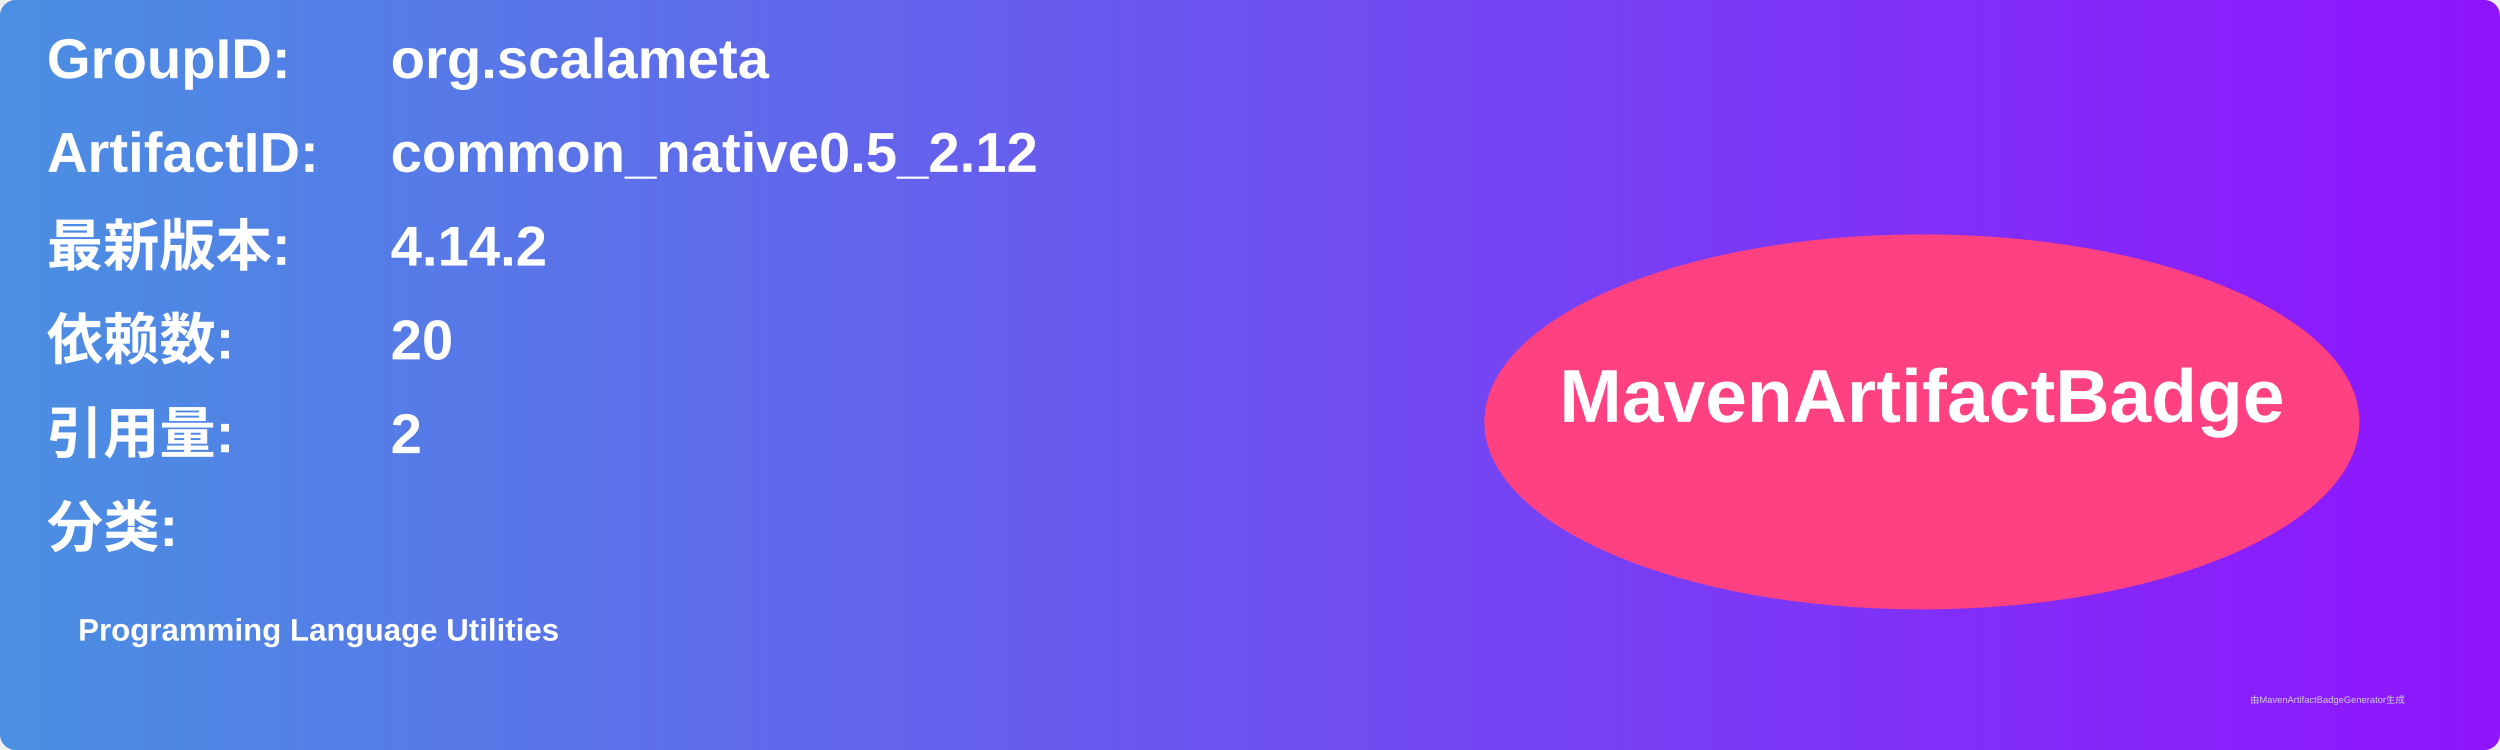
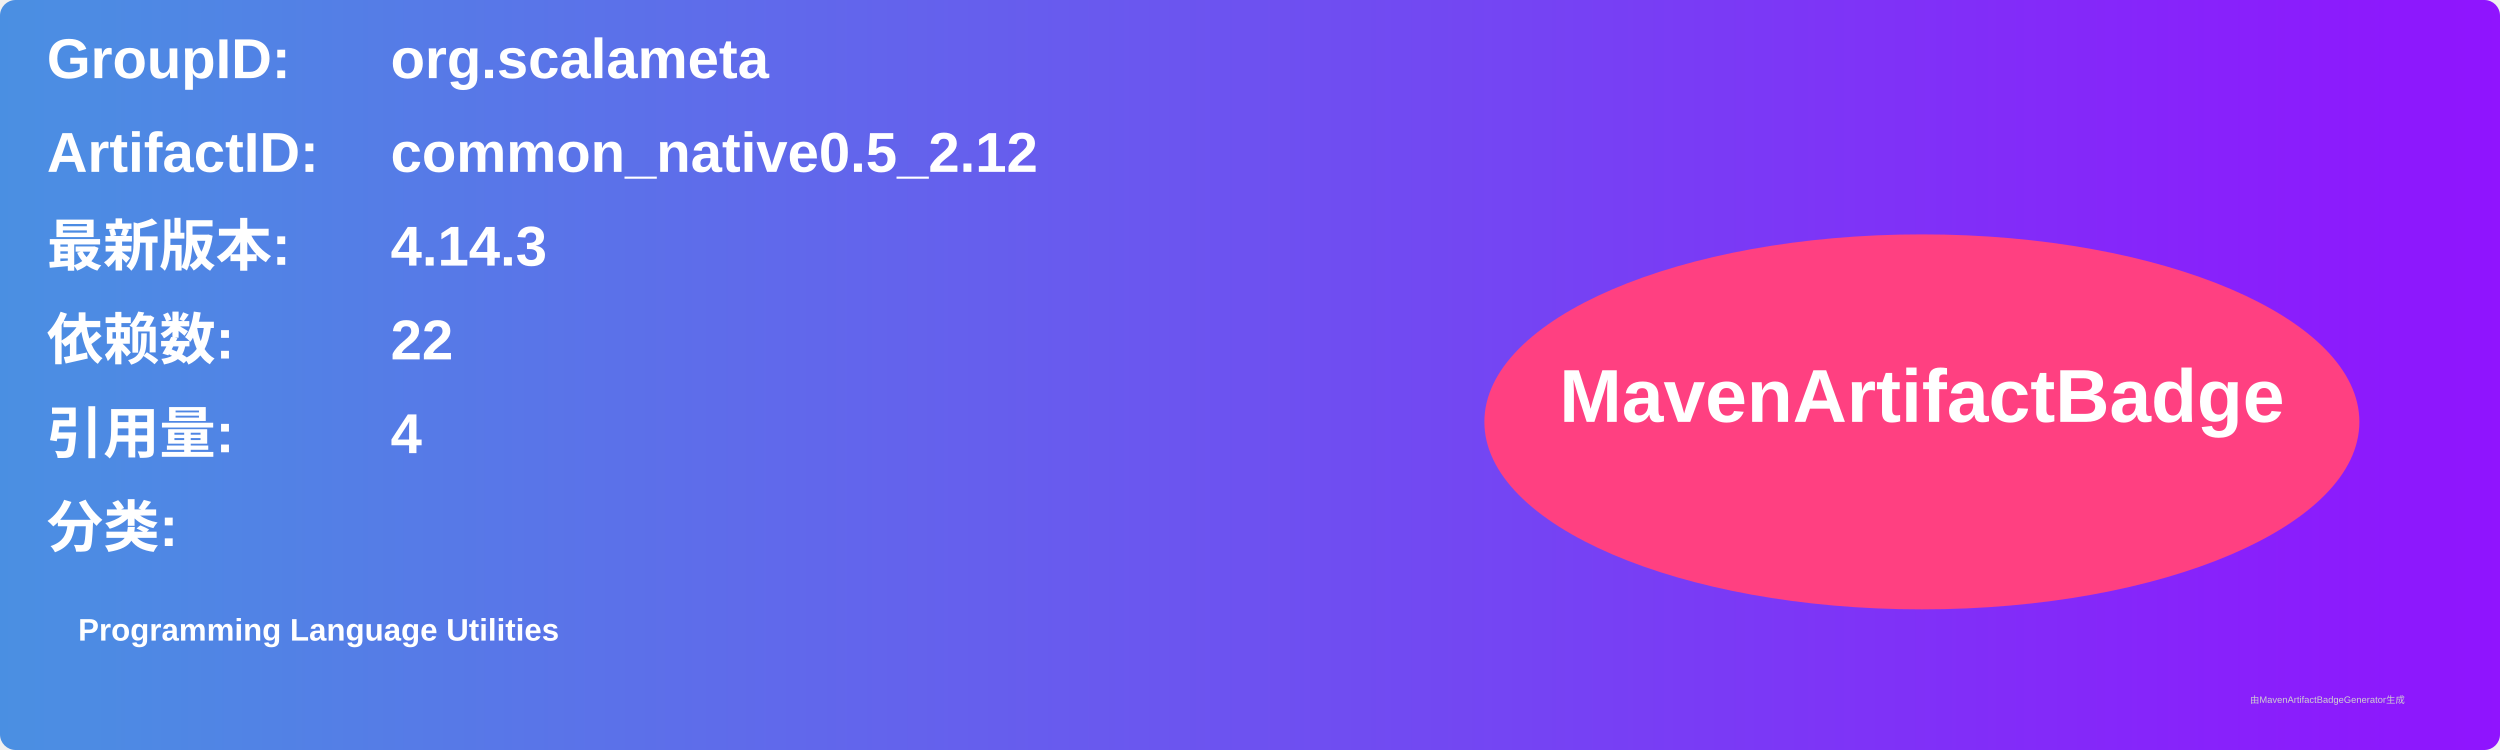
<svg xmlns="http://www.w3.org/2000/svg" width="800" height="240" viewBox="0 0 800 240">
  <linearGradient id="grad" x1="0%" y1="0%" x2="100%" y2="0%">
    <stop offset="0%" stop-color="#4a90e2" />
    <stop offset="100%" stop-color="#9013fe" />
  </linearGradient>
  <rect width="100%" height="100%" rx="5" ry="5" fill="url(#grad)" />
  <g transform="translate(15, 15)">
    <text x="0" y="10" font-family="Arial" font-size="18" fill="white" font-weight="bold" width="260">GroupID:</text>
    <text x="110" y="10" font-family="Arial" font-size="18" fill="white" font-weight="bold" width="460">org.scalameta</text>
    <text x="0" y="40" font-family="Arial" font-size="18" fill="white" font-weight="bold" width="260">ArtifactID:</text>
    <text x="110" y="40" font-family="Arial" font-size="18" fill="white" font-weight="bold" width="460">common_native0.5_2.12</text>
    <text x="0" y="70" font-family="Arial" font-size="18" fill="white" font-weight="bold">最新版本:</text>
    <text x="110" y="70" font-family="Arial" font-size="18" fill="white" font-weight="bold">
-       <tspan font-weight="bold">4.14.2</tspan>
+       <tspan font-weight="bold">4.14.3</tspan>
    </text>
    <text x="0" y="100" font-family="Arial" font-size="18" fill="white" font-weight="bold">依赖数: </text>
    <text x="110" y="100" font-family="Arial" font-size="18" fill="white">
-       <tspan font-weight="bold">20</tspan>
+       <tspan font-weight="bold">22</tspan>
    </text>
    <text x="0" y="130" font-family="Arial" font-size="18" fill="white" font-weight="bold">引用量: </text>
    <text x="110" y="130" font-family="Arial" font-size="18" fill="white">
-       <tspan font-weight="bold">2</tspan>
+       <tspan font-weight="bold">4</tspan>
    </text>
    <text x="0" y="160" font-family="Arial" font-size="18" fill="white" font-weight="bold">分类:</text>
    <text x="10" y="190" font-family="Arial" font-size="10" fill="white">
      <tspan font-weight="bold">Programming Language Utilities</tspan>
    </text>
    <ellipse cx="600" cy="120" rx="140" ry="60" fill="#ff4081" />
    <text x="600" y="120" text-anchor="middle" font-family="Arial" font-size="24" fill="white" font-weight="bold">MavenArtifactBadge</text>
  </g>
  <text x="720" y="225" font-family="Arial" font-size="3" fill="#d0d0d0">由MavenArtifactBadgeGenerator生成</text>
</svg>
